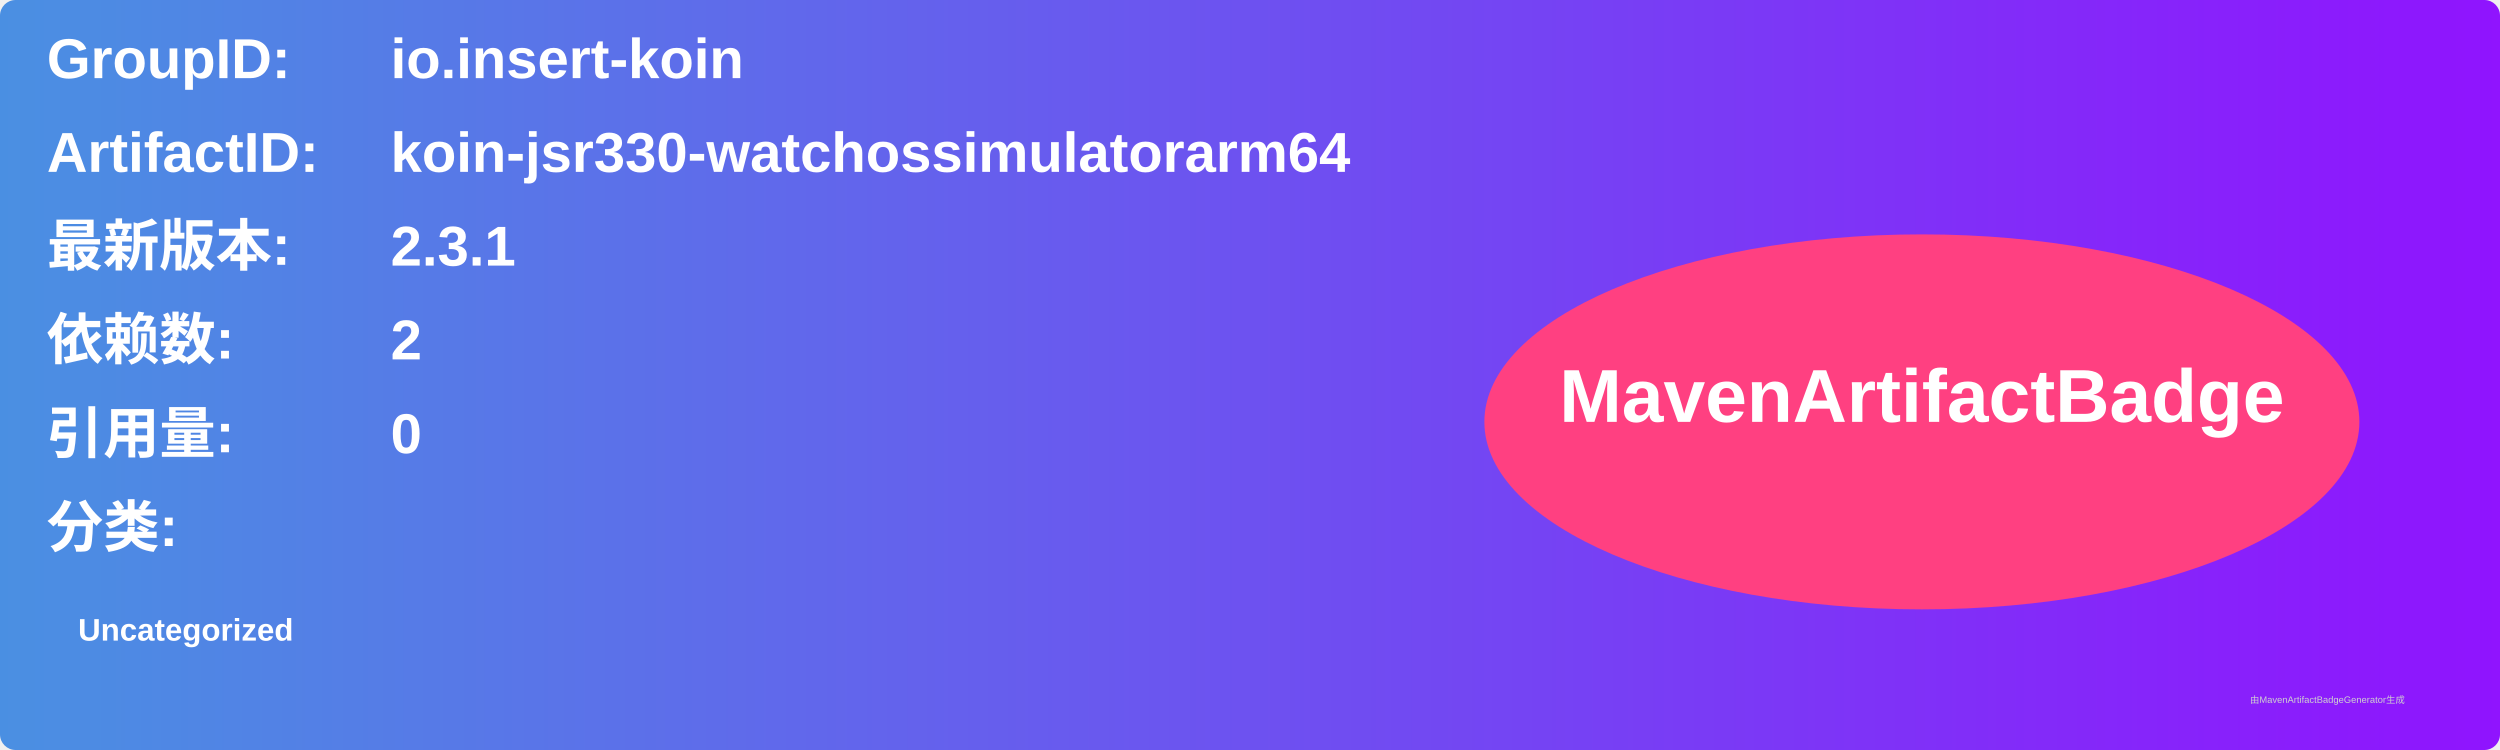
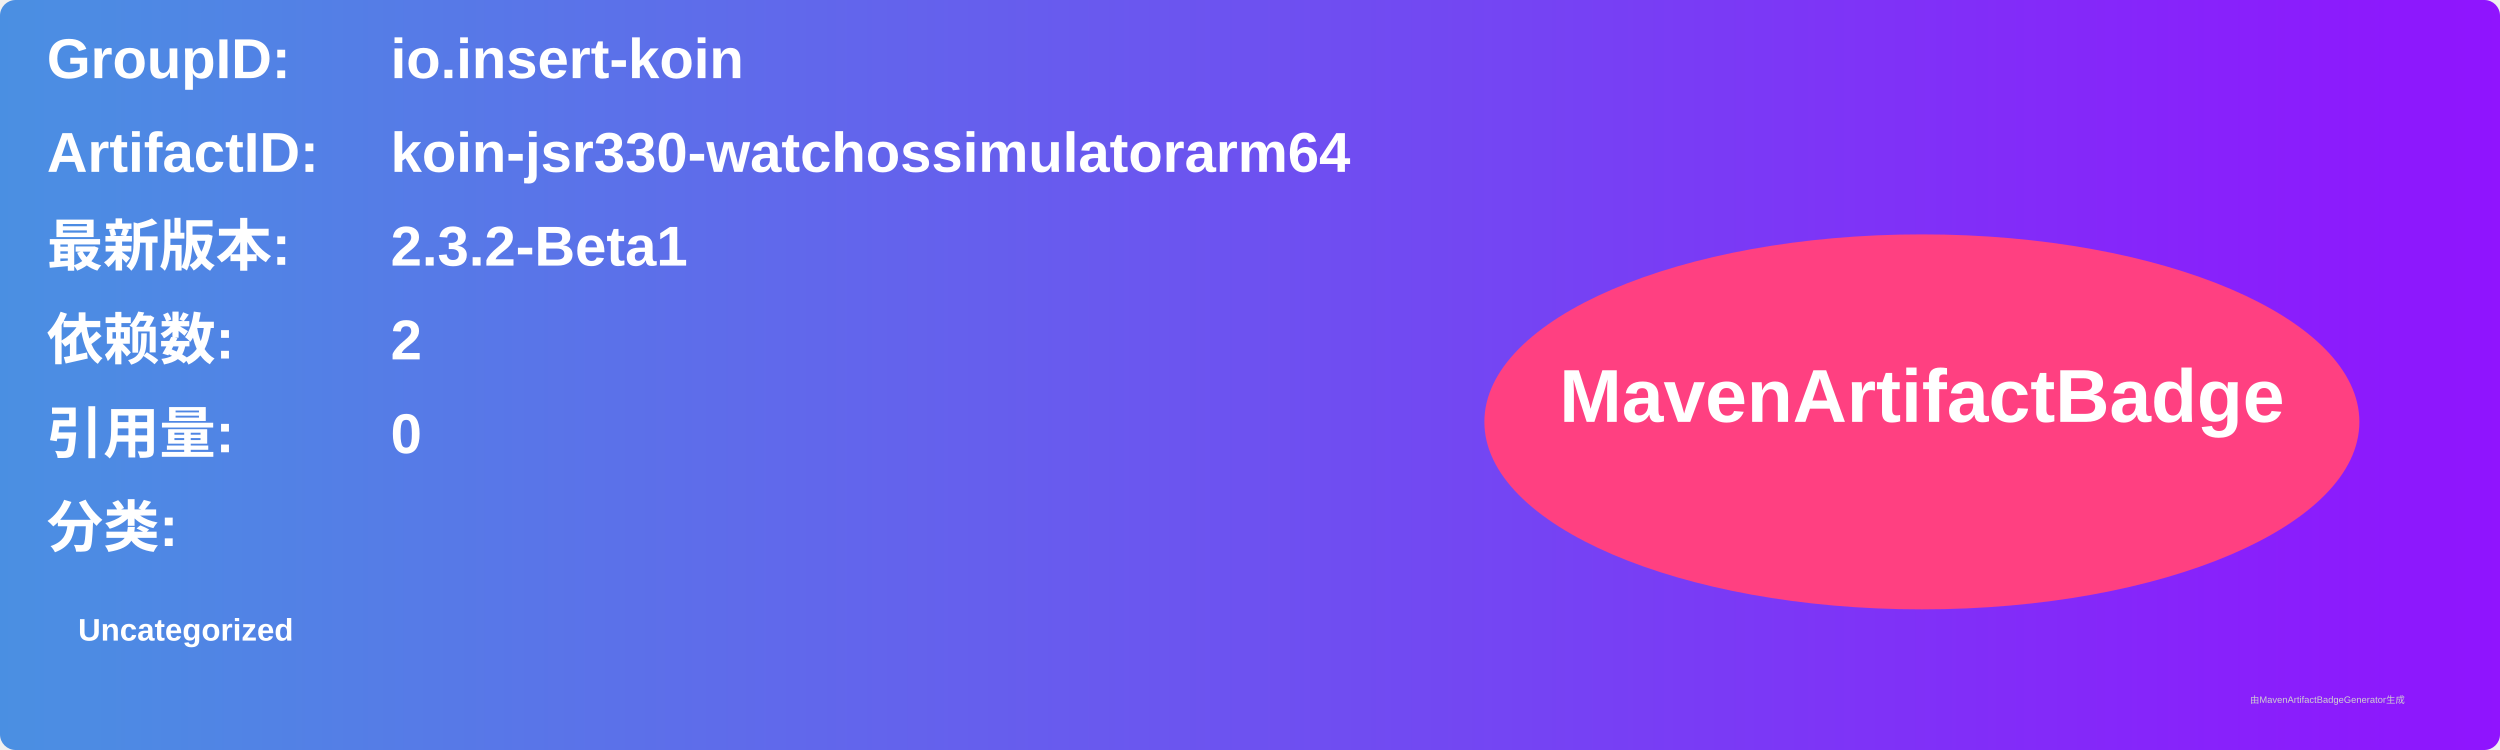
<svg xmlns="http://www.w3.org/2000/svg" width="800" height="240" viewBox="0 0 800 240">
  <linearGradient id="grad" x1="0%" y1="0%" x2="100%" y2="0%">
    <stop offset="0%" stop-color="#4a90e2" />
    <stop offset="100%" stop-color="#9013fe" />
  </linearGradient>
  <rect width="100%" height="100%" rx="5" ry="5" fill="url(#grad)" />
  <g transform="translate(15, 15)">
    <text x="0" y="10" font-family="Arial" font-size="18" fill="white" font-weight="bold" width="260">GroupID:</text>
    <text x="110" y="10" font-family="Arial" font-size="18" fill="white" font-weight="bold" width="460">io.insert-koin</text>
    <text x="0" y="40" font-family="Arial" font-size="18" fill="white" font-weight="bold" width="260">ArtifactID:</text>
    <text x="110" y="40" font-family="Arial" font-size="18" fill="white" font-weight="bold" width="460">koin-jsr330-watchossimulatorarm64</text>
    <text x="0" y="70" font-family="Arial" font-size="18" fill="white" font-weight="bold">最新版本:</text>
    <text x="110" y="70" font-family="Arial" font-size="18" fill="white" font-weight="bold">
-       <tspan font-weight="bold">2.3.1</tspan>
+       <tspan font-weight="bold">2.3.2-Beta1</tspan>
    </text>
    <text x="0" y="100" font-family="Arial" font-size="18" fill="white" font-weight="bold">依赖数: </text>
    <text x="110" y="100" font-family="Arial" font-size="18" fill="white">
      <tspan font-weight="bold">2</tspan>
    </text>
    <text x="0" y="130" font-family="Arial" font-size="18" fill="white" font-weight="bold">引用量: </text>
    <text x="110" y="130" font-family="Arial" font-size="18" fill="white">
      <tspan font-weight="bold">0</tspan>
    </text>
    <text x="0" y="160" font-family="Arial" font-size="18" fill="white" font-weight="bold">分类:</text>
    <text x="10" y="190" font-family="Arial" font-size="10" fill="white">
      <tspan font-weight="bold">Uncategorized</tspan>
    </text>
    <ellipse cx="600" cy="120" rx="140" ry="60" fill="#ff4081" />
    <text x="600" y="120" text-anchor="middle" font-family="Arial" font-size="24" fill="white" font-weight="bold">MavenArtifactBadge</text>
  </g>
  <text x="720" y="225" font-family="Arial" font-size="3" fill="#d0d0d0">由MavenArtifactBadgeGenerator生成</text>
</svg>
